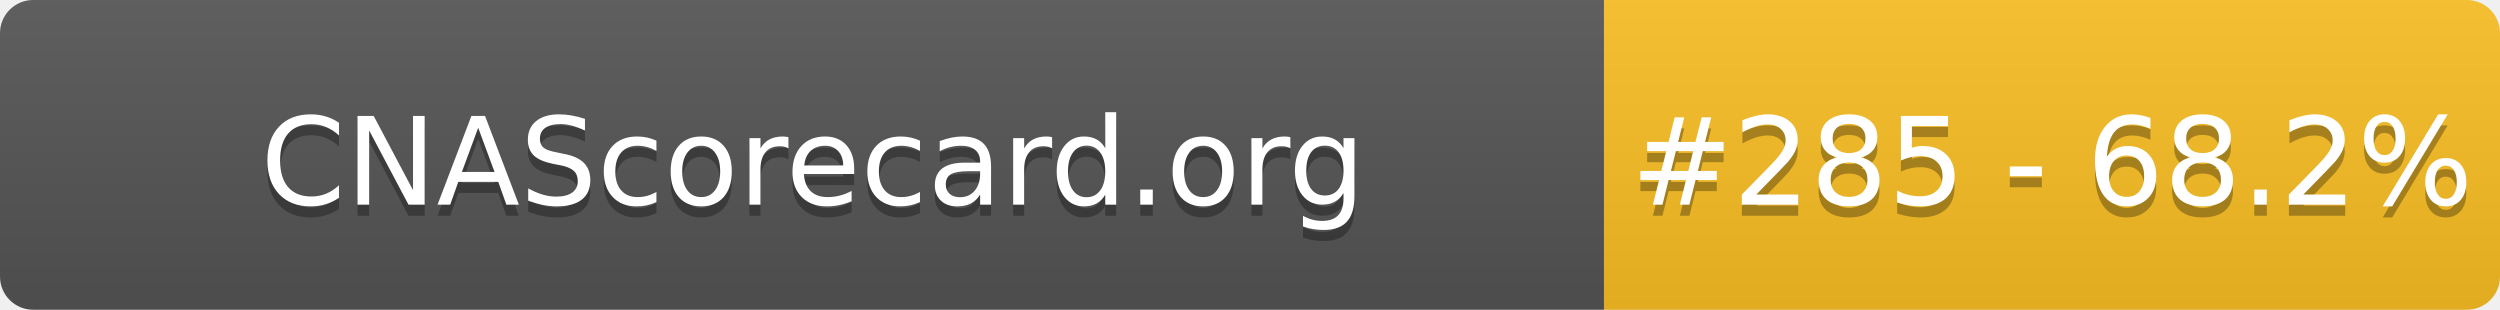
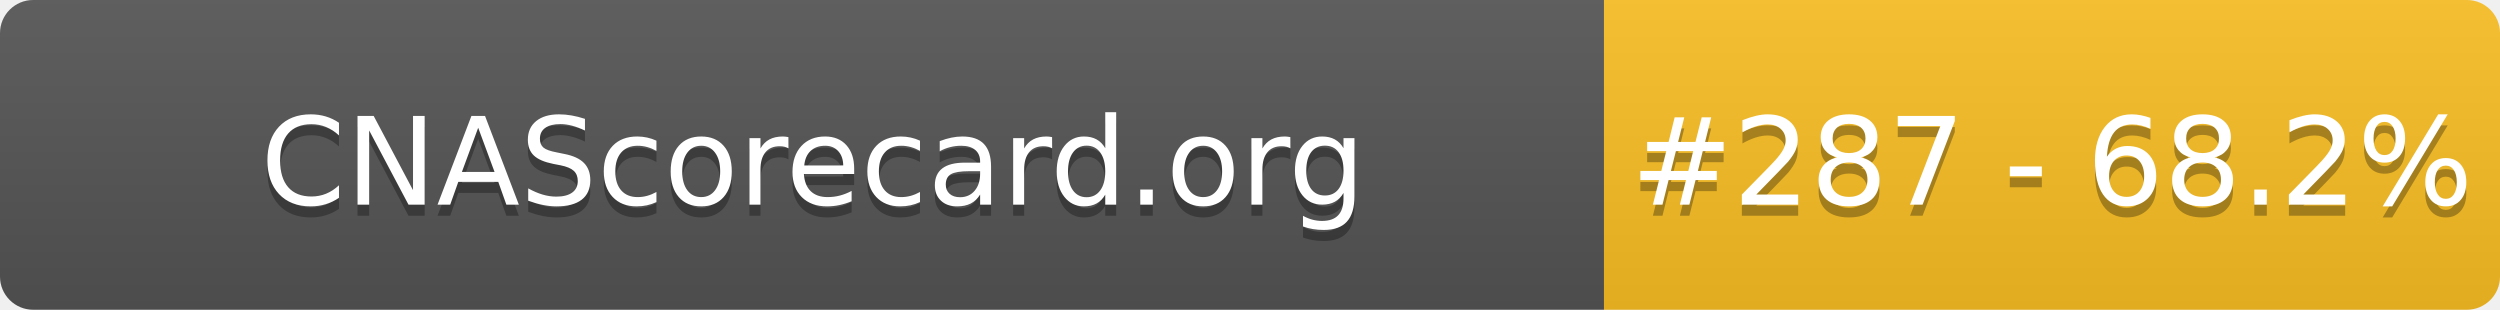
- <svg xmlns="http://www.w3.org/2000/svg" width="226" height="28" role="img" aria-label="CNAScorecard.org: #285 - 68.2%">
+ <svg xmlns="http://www.w3.org/2000/svg" width="226" height="28" role="img" aria-label="CNAScorecard.org: #287 - 68.2%">
  <linearGradient id="s" x2="0" y2="100%">
    <stop offset="0" stop-color="#bbb" stop-opacity=".1" />
    <stop offset="1" stop-opacity=".1" />
  </linearGradient>
  <clipPath id="r">
    <rect width="226" height="28" rx="3" fill="#fff" />
  </clipPath>
  <g clip-path="url(#r)">
    <rect width="145" height="28" fill="#555" />
    <rect x="145" width="81" height="28" fill="#FBBF24" />
    <rect width="226" height="28" fill="url(#s)" />
  </g>
  <g fill="#fff" text-anchor="middle" font-family="Verdana,Geneva,DejaVu Sans,sans-serif" text-rendering="geometricPrecision" font-size="110">
    <text aria-hidden="true" x="735" y="195" fill="#010101" fill-opacity=".3" transform="scale(.1)" textLength="1350">CNAScorecard.org</text>
    <text x="735" y="185" transform="scale(.1)" fill="#fff" textLength="1350">CNAScorecard.org</text>
-     <text aria-hidden="true" x="1855" y="195" fill="#010101" fill-opacity=".3" transform="scale(.1)" textLength="660">#285 - 68.2%</text>
-     <text x="1855" y="185" transform="scale(.1)" fill="#fff" textLength="660">#285 - 68.2%</text>
+     <text aria-hidden="true" x="1855" y="195" fill="#010101" fill-opacity=".3" transform="scale(.1)" textLength="660">#287 - 68.2%</text>
+     <text x="1855" y="185" transform="scale(.1)" fill="#fff" textLength="660">#287 - 68.2%</text>
  </g>
</svg>
